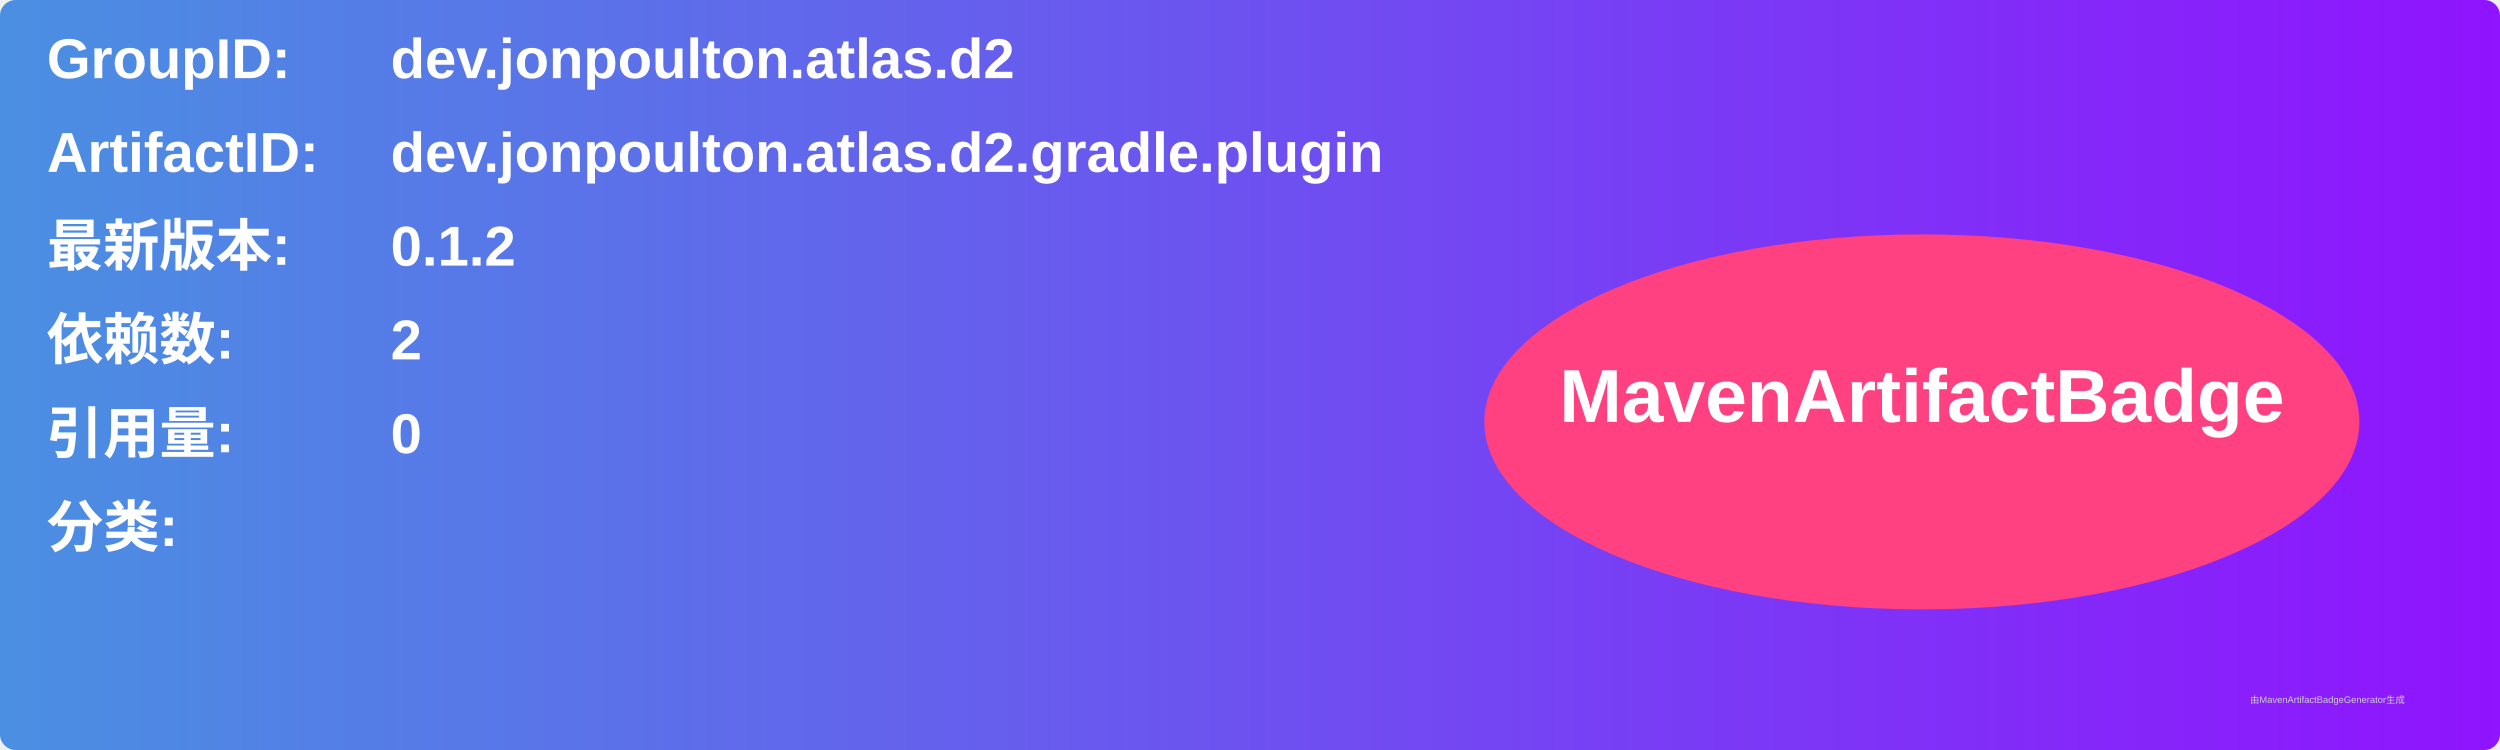
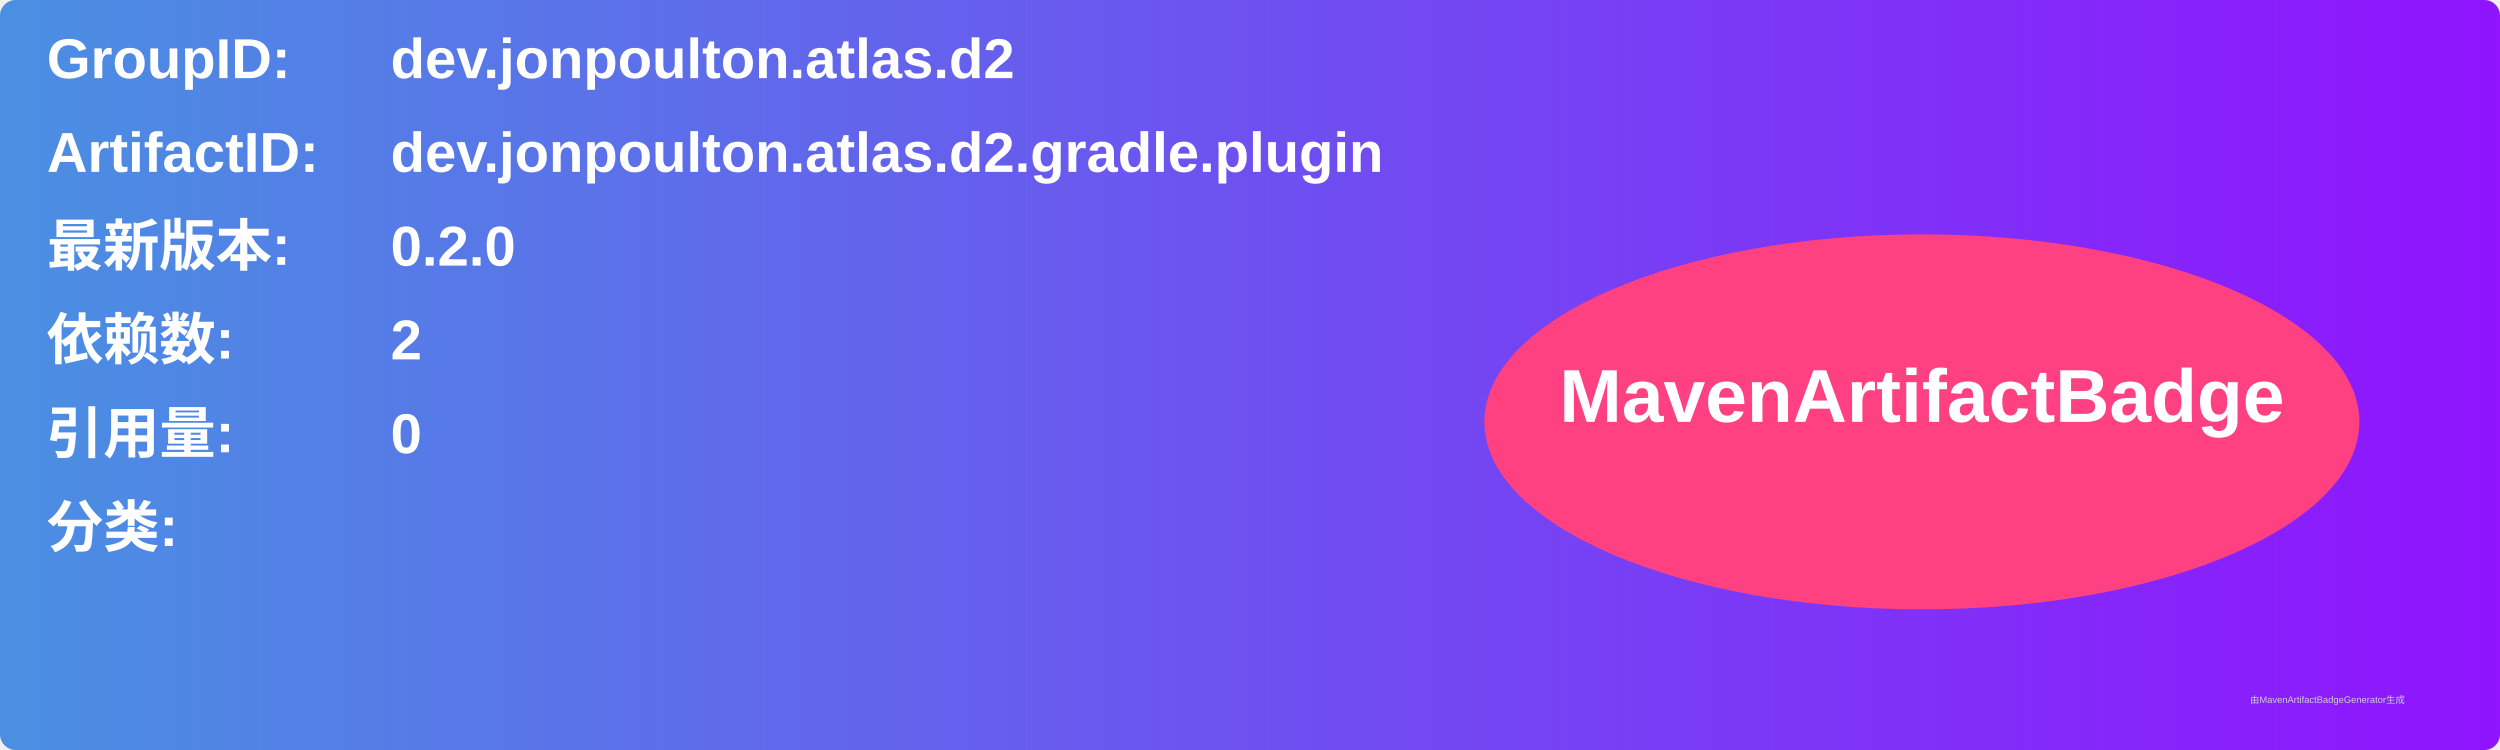
<svg xmlns="http://www.w3.org/2000/svg" width="800" height="240" viewBox="0 0 800 240">
  <linearGradient id="grad" x1="0%" y1="0%" x2="100%" y2="0%">
    <stop offset="0%" stop-color="#4a90e2" />
    <stop offset="100%" stop-color="#9013fe" />
  </linearGradient>
  <rect width="100%" height="100%" rx="5" ry="5" fill="url(#grad)" />
  <g transform="translate(15, 15)">
    <text x="0" y="10" font-family="Arial" font-size="18" fill="white" font-weight="bold" width="260">GroupID:</text>
    <text x="110" y="10" font-family="Arial" font-size="18" fill="white" font-weight="bold" width="460">dev.jonpoulton.atlas.d2</text>
    <text x="0" y="40" font-family="Arial" font-size="18" fill="white" font-weight="bold" width="260">ArtifactID:</text>
    <text x="110" y="40" font-family="Arial" font-size="18" fill="white" font-weight="bold" width="460">dev.jonpoulton.atlas.d2.gradle.plugin</text>
    <text x="0" y="70" font-family="Arial" font-size="18" fill="white" font-weight="bold">最新版本:</text>
    <text x="110" y="70" font-family="Arial" font-size="18" fill="white" font-weight="bold">
-       <tspan font-weight="bold">0.1.2</tspan>
+       <tspan font-weight="bold">0.2.0</tspan>
    </text>
    <text x="0" y="100" font-family="Arial" font-size="18" fill="white" font-weight="bold">依赖数: </text>
    <text x="110" y="100" font-family="Arial" font-size="18" fill="white">
      <tspan font-weight="bold">2</tspan>
    </text>
    <text x="0" y="130" font-family="Arial" font-size="18" fill="white" font-weight="bold">引用量: </text>
    <text x="110" y="130" font-family="Arial" font-size="18" fill="white">
      <tspan font-weight="bold">0</tspan>
    </text>
    <text x="0" y="160" font-family="Arial" font-size="18" fill="white" font-weight="bold">分类:</text>
    <text x="10" y="190" font-family="Arial" font-size="10" fill="white">
      <tspan font-weight="bold" />
    </text>
    <ellipse cx="600" cy="120" rx="140" ry="60" fill="#ff4081" />
    <text x="600" y="120" text-anchor="middle" font-family="Arial" font-size="24" fill="white" font-weight="bold">MavenArtifactBadge</text>
  </g>
  <text x="720" y="225" font-family="Arial" font-size="3" fill="#d0d0d0">由MavenArtifactBadgeGenerator生成</text>
</svg>
